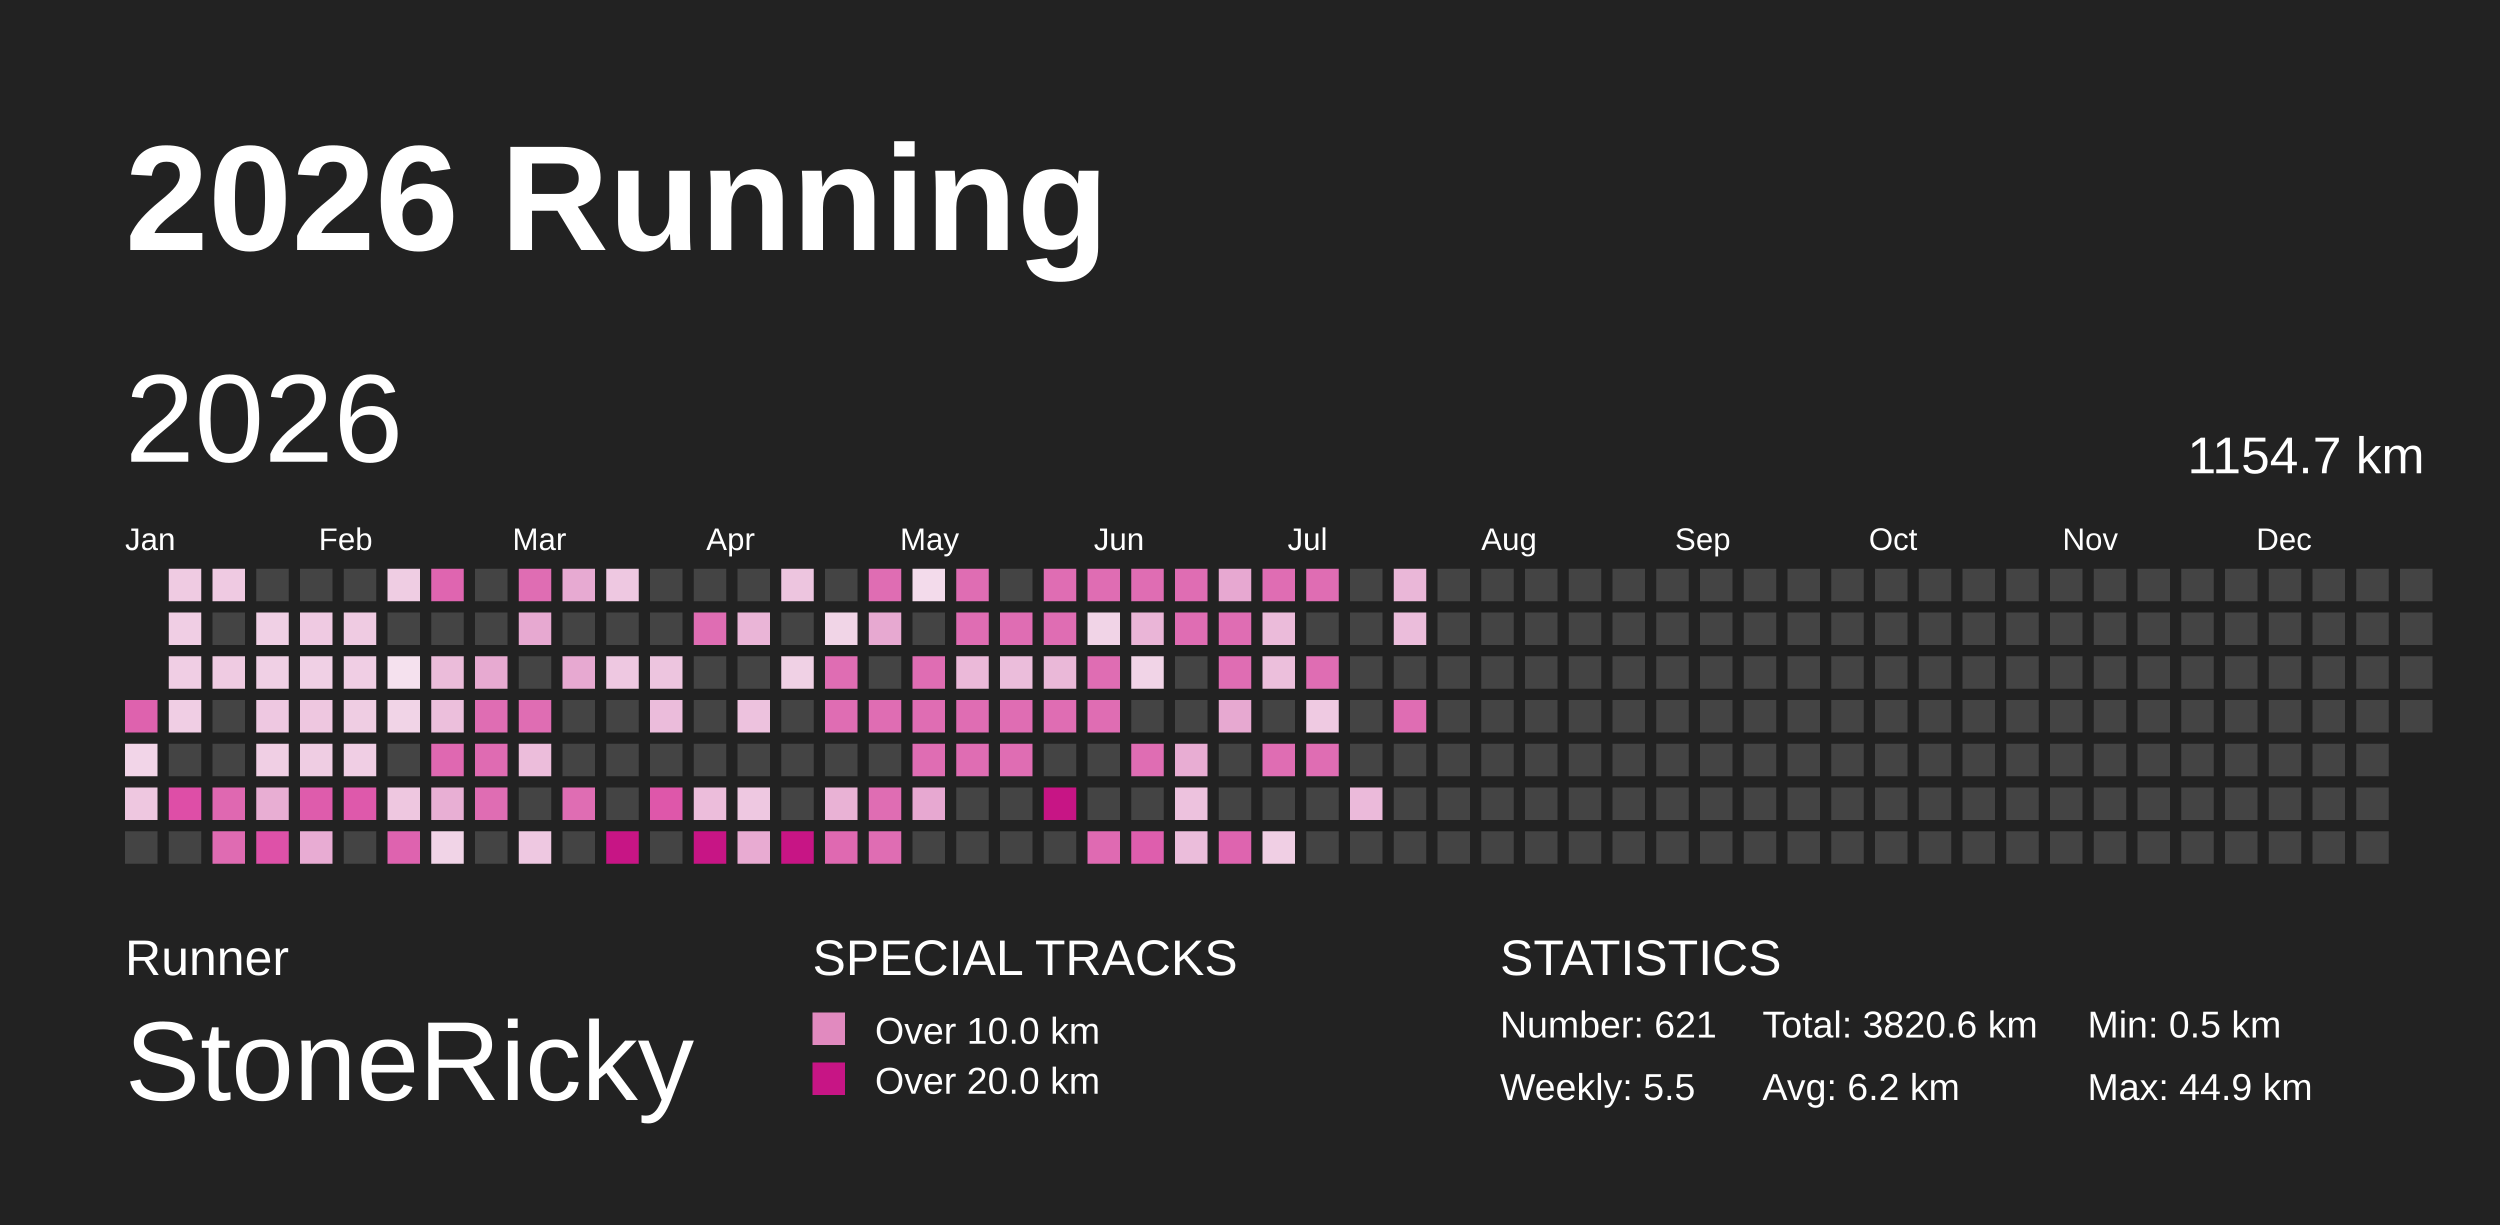
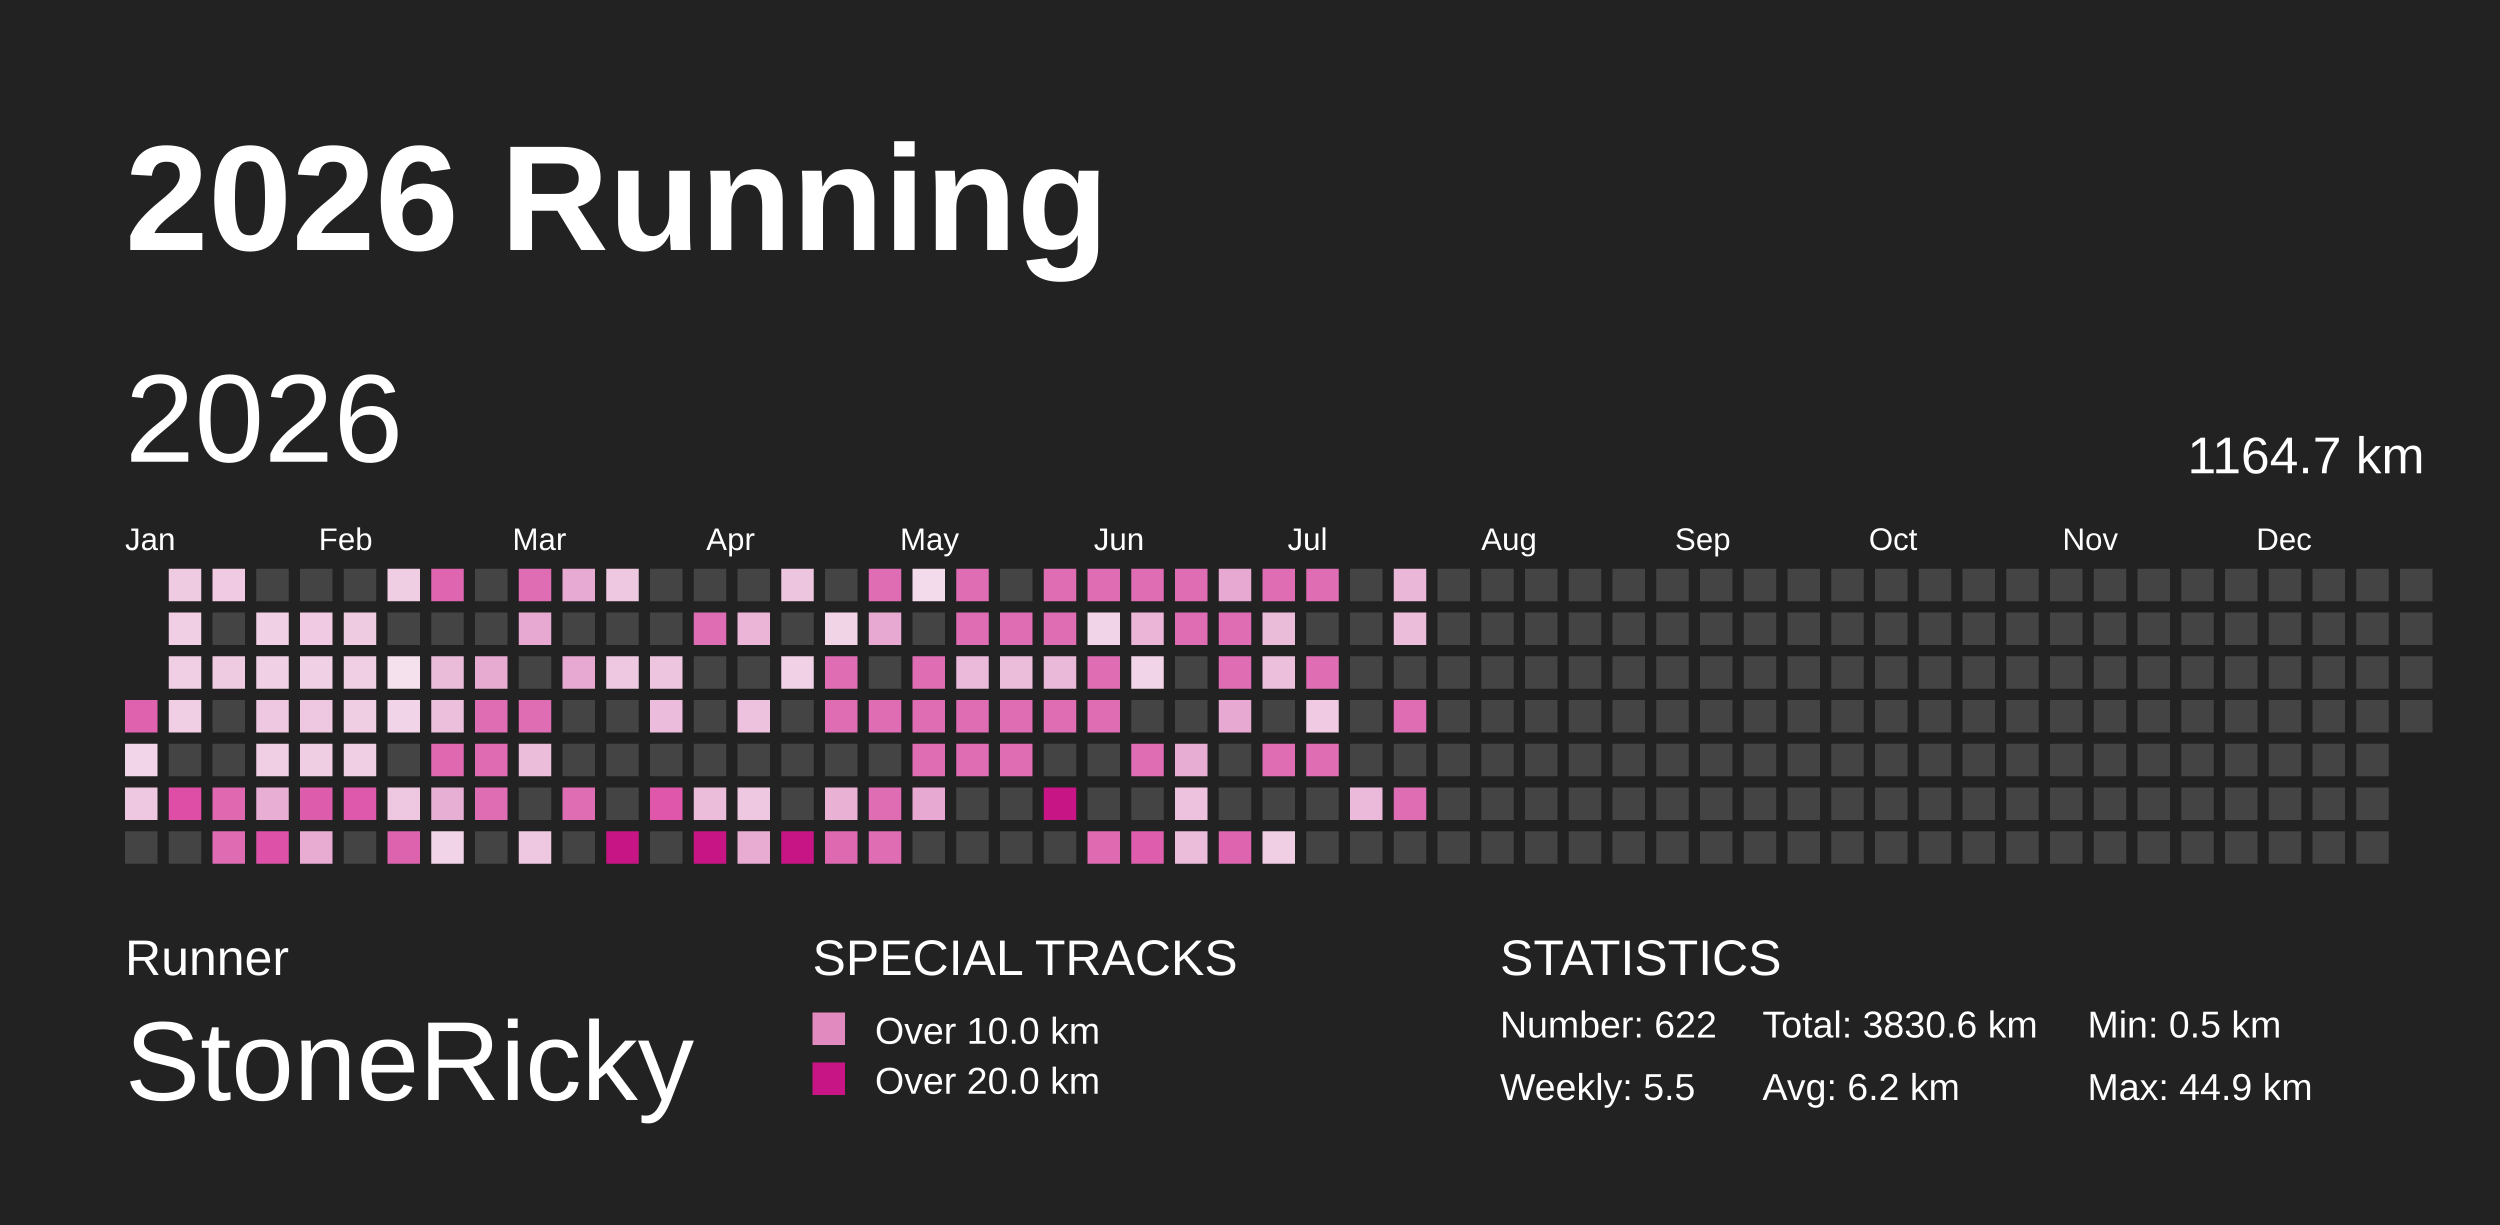
<svg xmlns="http://www.w3.org/2000/svg" baseProfile="full" height="98mm" version="1.1" viewBox="0,0,200,98" width="200mm">
  <defs>
    <pattern height="2" id="indoor-stripe" patternUnits="userSpaceOnUse" width="2">
      <line stroke="white" stroke-opacity="0.45" stroke-width="0.5" x1="0" x2="2" y1="2" y2="0" />
    </pattern>
  </defs>
  <rect fill="#222222" height="98" width="200" x="0" y="0" />
  <text fill="#FFFFFF" style="font-size:12px; font-family:Arial; font-weight:bold;" x="10" y="20">2026 Running</text>
  <text fill="#FFFFFF" style="font-size:4px; font-family:Arial" x="10" y="78">Runner</text>
  <text fill="#FFFFFF" style="font-size:9px; font-family:Arial" x="10" y="88">StoneRicky</text>
  <text fill="#FFFFFF" style="font-size:4px; font-family:Arial" x="65" y="78">SPECIAL TRACKS</text>
  <rect fill="#E18ABF" height="2.6" width="2.6" x="65" y="81" />
  <text fill="#FFFFFF" style="font-size:3px; font-family:Arial" x="70" y="83.5">Over 10.0 km</text>
  <rect fill="#C71585" height="2.6" width="2.6" x="65" y="85" />
  <text fill="#FFFFFF" style="font-size:3px; font-family:Arial" x="70" y="87.5">Over 20.0 km</text>
  <text fill="#FFFFFF" style="font-size:4px; font-family:Arial" x="120" y="78">STATISTICS</text>
-   <text fill="#FFFFFF" style="font-size:3px; font-family:Arial" x="120" y="83">Number: 621</text>
+   <text fill="#FFFFFF" style="font-size:3px; font-family:Arial" x="120" y="83">Number: 622</text>
  <text fill="#FFFFFF" style="font-size:3px; font-family:Arial" x="120" y="88">Weekly: 5.5</text>
-   <text fill="#FFFFFF" style="font-size:3px; font-family:Arial" x="141" y="83">Total: 3820.6 km</text>
+   <text fill="#FFFFFF" style="font-size:3px; font-family:Arial" x="141" y="83">Total: 3830.6 km</text>
  <text fill="#FFFFFF" style="font-size:3px; font-family:Arial" x="141" y="88">Avg: 6.2 km</text>
  <text fill="#FFFFFF" style="font-size:3px; font-family:Arial" x="167" y="83">Min: 0.5 km</text>
  <text fill="#FFFFFF" style="font-size:3px; font-family:Arial" x="167" y="88">Max: 44.9 km</text>
  <text dominant-baseline="hanging" fill="#FFFFFF" style="font-size:10.0px; font-family:Arial;" x="10" y="30">2026</text>
-   <text dominant-baseline="hanging" fill="#FFFFFF" style="font-size:4.125px; font-family:Arial;" x="175" y="35">1154.7 km</text>
+   <text dominant-baseline="hanging" fill="#FFFFFF" style="font-size:4.125px; font-family:Arial;" x="175" y="35">1164.7 km</text>
  <text fill="#FFFFFF" style="font-size:2.5px; font-family:Arial" x="10.0" y="44">Jan</text>
  <text fill="#FFFFFF" style="font-size:2.5px; font-family:Arial" x="25.5" y="44">Feb</text>
  <text fill="#FFFFFF" style="font-size:2.5px; font-family:Arial" x="41.0" y="44">Mar</text>
  <text fill="#FFFFFF" style="font-size:2.5px; font-family:Arial" x="56.5" y="44">Apr</text>
  <text fill="#FFFFFF" style="font-size:2.5px; font-family:Arial" x="72.0" y="44">May</text>
  <text fill="#FFFFFF" style="font-size:2.5px; font-family:Arial" x="87.5" y="44">Jun</text>
  <text fill="#FFFFFF" style="font-size:2.5px; font-family:Arial" x="103.0" y="44">Jul</text>
  <text fill="#FFFFFF" style="font-size:2.5px; font-family:Arial" x="118.5" y="44">Aug</text>
  <text fill="#FFFFFF" style="font-size:2.5px; font-family:Arial" x="134.0" y="44">Sep</text>
  <text fill="#FFFFFF" style="font-size:2.5px; font-family:Arial" x="149.5" y="44">Oct</text>
  <text fill="#FFFFFF" style="font-size:2.5px; font-family:Arial" x="165.0" y="44">Nov</text>
  <text fill="#FFFFFF" style="font-size:2.5px; font-family:Arial" x="180.5" y="44">Dec</text>
  <rect fill="#de62ae" height="2.6" width="2.6" x="10.0" y="56.0" />
  <rect fill="#f2d5e8" height="2.6" width="2.6" x="10.0" y="59.5" />
  <rect fill="#eec7e0" height="2.6" width="2.6" x="10.0" y="63.0" />
  <rect fill="#444444" height="2.6" width="2.6" x="10.0" y="66.5" />
  <rect fill="#efcbe2" height="2.6" width="2.6" x="13.5" y="45.5" />
  <rect fill="#f0cee4" height="2.6" width="2.6" x="13.5" y="49.0" />
  <rect fill="#f0cee4" height="2.6" width="2.6" x="13.5" y="52.5" />
  <rect fill="#f0cee4" height="2.6" width="2.6" x="13.5" y="56.0" />
  <rect fill="#444444" height="2.6" width="2.6" x="13.5" y="59.5" />
  <rect fill="#de4ea7" height="2.6" width="2.6" x="13.5" y="63.0" />
  <rect fill="#444444" height="2.6" width="2.6" x="13.5" y="66.5" />
  <rect fill="#efcae2" height="2.6" width="2.6" x="17.0" y="45.5" />
  <rect fill="#444444" height="2.6" width="2.6" x="17.0" y="49.0" />
  <rect fill="#efcbe2" height="2.6" width="2.6" x="17.0" y="52.5" />
  <rect fill="#444444" height="2.6" width="2.6" x="17.0" y="56.0" />
  <rect fill="#444444" height="2.6" width="2.6" x="17.0" y="59.5" />
  <rect fill="#df68b1" height="2.6" width="2.6" x="17.0" y="63.0" />
  <rect fill="#df6bb2" height="2.6" width="2.6" x="17.0" y="66.5" />
  <rect fill="#444444" height="2.6" width="2.6" x="20.5" y="45.5" />
  <rect fill="#f0d0e5" height="2.6" width="2.6" x="20.5" y="49.0" />
  <rect fill="#f0d0e5" height="2.6" width="2.6" x="20.5" y="52.5" />
  <rect fill="#eec8e1" height="2.6" width="2.6" x="20.5" y="56.0" />
  <rect fill="#f0cfe4" height="2.6" width="2.6" x="20.5" y="59.5" />
  <rect fill="#e8aed3" height="2.6" width="2.6" x="20.5" y="63.0" />
  <rect fill="#de51a8" height="2.6" width="2.6" x="20.5" y="66.5" />
  <rect fill="#444444" height="2.6" width="2.6" x="24.0" y="45.5" />
  <rect fill="#efcae2" height="2.6" width="2.6" x="24.0" y="49.0" />
  <rect fill="#f0d0e5" height="2.6" width="2.6" x="24.0" y="52.5" />
  <rect fill="#eec7e0" height="2.6" width="2.6" x="24.0" y="56.0" />
  <rect fill="#efcde3" height="2.6" width="2.6" x="24.0" y="59.5" />
  <rect fill="#de5cac" height="2.6" width="2.6" x="24.0" y="63.0" />
  <rect fill="#e8acd3" height="2.6" width="2.6" x="24.0" y="66.5" />
  <rect fill="#444444" height="2.6" width="2.6" x="27.5" y="45.5" />
  <rect fill="#efcbe2" height="2.6" width="2.6" x="27.5" y="49.0" />
  <rect fill="#f0cee4" height="2.6" width="2.6" x="27.5" y="52.5" />
  <rect fill="#efcde3" height="2.6" width="2.6" x="27.5" y="56.0" />
  <rect fill="#f0cee4" height="2.6" width="2.6" x="27.5" y="59.5" />
  <rect fill="#de59ab" height="2.6" width="2.6" x="27.5" y="63.0" />
  <rect fill="#444444" height="2.6" width="2.6" x="27.5" y="66.5" />
  <rect fill="#efcde3" height="2.6" width="2.6" x="31.0" y="45.5" />
  <rect fill="#444444" height="2.6" width="2.6" x="31.0" y="49.0" />
  <rect fill="#f5e1ee" height="2.6" width="2.6" x="31.0" y="52.5" />
  <rect fill="#f1d4e7" height="2.6" width="2.6" x="31.0" y="56.0" />
  <rect fill="#444444" height="2.6" width="2.6" x="31.0" y="59.5" />
  <rect fill="#eec7e0" height="2.6" width="2.6" x="31.0" y="63.0" />
  <rect fill="#de63af" height="2.6" width="2.6" x="31.0" y="66.5" />
  <rect fill="#df65b0" height="2.6" width="2.6" x="34.5" y="45.5" />
  <rect fill="#444444" height="2.6" width="2.6" x="34.5" y="49.0" />
  <rect fill="#ebbcda" height="2.6" width="2.6" x="34.5" y="52.5" />
  <rect fill="#ecbfdc" height="2.6" width="2.6" x="34.5" y="56.0" />
  <rect fill="#df68b1" height="2.6" width="2.6" x="34.5" y="59.5" />
  <rect fill="#e8afd4" height="2.6" width="2.6" x="34.5" y="63.0" />
  <rect fill="#f1d4e7" height="2.6" width="2.6" x="34.5" y="66.5" />
  <rect fill="#444444" height="2.6" width="2.6" x="38.0" y="45.5" />
  <rect fill="#444444" height="2.6" width="2.6" x="38.0" y="49.0" />
  <rect fill="#e7aad1" height="2.6" width="2.6" x="38.0" y="52.5" />
  <rect fill="#df6db3" height="2.6" width="2.6" x="38.0" y="56.0" />
  <rect fill="#df6bb2" height="2.6" width="2.6" x="38.0" y="59.5" />
  <rect fill="#df6db3" height="2.6" width="2.6" x="38.0" y="63.0" />
  <rect fill="#444444" height="2.6" width="2.6" x="38.0" y="66.5" />
  <rect fill="#df6db3" height="2.6" width="2.6" x="41.5" y="45.5" />
  <rect fill="#e7a9d1" height="2.6" width="2.6" x="41.5" y="49.0" />
  <rect fill="#444444" height="2.6" width="2.6" x="41.5" y="52.5" />
  <rect fill="#df6db3" height="2.6" width="2.6" x="41.5" y="56.0" />
  <rect fill="#ecbddb" height="2.6" width="2.6" x="41.5" y="59.5" />
  <rect fill="#444444" height="2.6" width="2.6" x="41.5" y="63.0" />
  <rect fill="#eec8e1" height="2.6" width="2.6" x="41.5" y="66.5" />
  <rect fill="#e7aad2" height="2.6" width="2.6" x="45.0" y="45.5" />
  <rect fill="#444444" height="2.6" width="2.6" x="45.0" y="49.0" />
  <rect fill="#e7a9d1" height="2.6" width="2.6" x="45.0" y="52.5" />
  <rect fill="#444444" height="2.6" width="2.6" x="45.0" y="56.0" />
  <rect fill="#444444" height="2.6" width="2.6" x="45.0" y="59.5" />
  <rect fill="#df6db3" height="2.6" width="2.6" x="45.0" y="63.0" />
  <rect fill="#444444" height="2.6" width="2.6" x="45.0" y="66.5" />
  <rect fill="#eec8e1" height="2.6" width="2.6" x="48.5" y="45.5" />
  <rect fill="#444444" height="2.6" width="2.6" x="48.5" y="49.0" />
  <rect fill="#eec8e1" height="2.6" width="2.6" x="48.5" y="52.5" />
  <rect fill="#444444" height="2.6" width="2.6" x="48.5" y="56.0" />
  <rect fill="#444444" height="2.6" width="2.6" x="48.5" y="59.5" />
  <rect fill="#444444" height="2.6" width="2.6" x="48.5" y="63.0" />
  <rect fill="#C71585" height="2.6" width="2.6" x="48.5" y="66.5" />
  <rect fill="#444444" height="2.6" width="2.6" x="52.0" y="45.5" />
  <rect fill="#444444" height="2.6" width="2.6" x="52.0" y="49.0" />
  <rect fill="#edc5df" height="2.6" width="2.6" x="52.0" y="52.5" />
  <rect fill="#ebbcdb" height="2.6" width="2.6" x="52.0" y="56.0" />
  <rect fill="#444444" height="2.6" width="2.6" x="52.0" y="59.5" />
  <rect fill="#de57aa" height="2.6" width="2.6" x="52.0" y="63.0" />
  <rect fill="#444444" height="2.6" width="2.6" x="52.0" y="66.5" />
  <rect fill="#444444" height="2.6" width="2.6" x="55.5" y="45.5" />
  <rect fill="#df6db3" height="2.6" width="2.6" x="55.5" y="49.0" />
  <rect fill="#444444" height="2.6" width="2.6" x="55.5" y="52.5" />
  <rect fill="#444444" height="2.6" width="2.6" x="55.5" y="56.0" />
  <rect fill="#444444" height="2.6" width="2.6" x="55.5" y="59.5" />
  <rect fill="#ecbddb" height="2.6" width="2.6" x="55.5" y="63.0" />
  <rect fill="#C71585" height="2.6" width="2.6" x="55.5" y="66.5" />
  <rect fill="#444444" height="2.6" width="2.6" x="59.0" y="45.5" />
  <rect fill="#eab5d7" height="2.6" width="2.6" x="59.0" y="49.0" />
  <rect fill="#444444" height="2.6" width="2.6" x="59.0" y="52.5" />
  <rect fill="#edc2de" height="2.6" width="2.6" x="59.0" y="56.0" />
  <rect fill="#444444" height="2.6" width="2.6" x="59.0" y="59.5" />
  <rect fill="#eec8e1" height="2.6" width="2.6" x="59.0" y="63.0" />
  <rect fill="#e8abd2" height="2.6" width="2.6" x="59.0" y="66.5" />
  <rect fill="#edc5df" height="2.6" width="2.6" x="62.5" y="45.5" />
  <rect fill="#444444" height="2.6" width="2.6" x="62.5" y="49.0" />
  <rect fill="#f0d1e5" height="2.6" width="2.6" x="62.5" y="52.5" />
  <rect fill="#444444" height="2.6" width="2.6" x="62.5" y="56.0" />
  <rect fill="#444444" height="2.6" width="2.6" x="62.5" y="59.5" />
  <rect fill="#444444" height="2.6" width="2.6" x="62.5" y="63.0" />
  <rect fill="#C71585" height="2.6" width="2.6" x="62.5" y="66.5" />
  <rect fill="#444444" height="2.6" width="2.6" x="66.0" y="45.5" />
  <rect fill="#f1d5e7" height="2.6" width="2.6" x="66.0" y="49.0" />
  <rect fill="#df6db3" height="2.6" width="2.6" x="66.0" y="52.5" />
  <rect fill="#df6db3" height="2.6" width="2.6" x="66.0" y="56.0" />
  <rect fill="#444444" height="2.6" width="2.6" x="66.0" y="59.5" />
  <rect fill="#e9b2d5" height="2.6" width="2.6" x="66.0" y="63.0" />
  <rect fill="#df69b1" height="2.6" width="2.6" x="66.0" y="66.5" />
  <rect fill="#df6db3" height="2.6" width="2.6" x="69.5" y="45.5" />
  <rect fill="#e7a9d1" height="2.6" width="2.6" x="69.5" y="49.0" />
  <rect fill="#444444" height="2.6" width="2.6" x="69.5" y="52.5" />
  <rect fill="#df6db3" height="2.6" width="2.6" x="69.5" y="56.0" />
  <rect fill="#444444" height="2.6" width="2.6" x="69.5" y="59.5" />
  <rect fill="#df6db3" height="2.6" width="2.6" x="69.5" y="63.0" />
  <rect fill="#df6db3" height="2.6" width="2.6" x="69.5" y="66.5" />
  <rect fill="#f3dbeb" height="2.6" width="2.6" x="73.0" y="45.5" />
  <rect fill="#444444" height="2.6" width="2.6" x="73.0" y="49.0" />
  <rect fill="#df6db3" height="2.6" width="2.6" x="73.0" y="52.5" />
  <rect fill="#df6db3" height="2.6" width="2.6" x="73.0" y="56.0" />
  <rect fill="#df6db3" height="2.6" width="2.6" x="73.0" y="59.5" />
  <rect fill="#e7a8d1" height="2.6" width="2.6" x="73.0" y="63.0" />
  <rect fill="#444444" height="2.6" width="2.6" x="73.0" y="66.5" />
  <rect fill="#df6db3" height="2.6" width="2.6" x="76.5" y="45.5" />
  <rect fill="#df6db3" height="2.6" width="2.6" x="76.5" y="49.0" />
  <rect fill="#ebb9d9" height="2.6" width="2.6" x="76.5" y="52.5" />
  <rect fill="#df6db3" height="2.6" width="2.6" x="76.5" y="56.0" />
  <rect fill="#df6db3" height="2.6" width="2.6" x="76.5" y="59.5" />
  <rect fill="#444444" height="2.6" width="2.6" x="76.5" y="63.0" />
  <rect fill="#444444" height="2.6" width="2.6" x="76.5" y="66.5" />
  <rect fill="#444444" height="2.6" width="2.6" x="80.0" y="45.5" />
  <rect fill="#df6db3" height="2.6" width="2.6" x="80.0" y="49.0" />
  <rect fill="#ebbddb" height="2.6" width="2.6" x="80.0" y="52.5" />
  <rect fill="#df6db3" height="2.6" width="2.6" x="80.0" y="56.0" />
  <rect fill="#df6db3" height="2.6" width="2.6" x="80.0" y="59.5" />
  <rect fill="#444444" height="2.6" width="2.6" x="80.0" y="63.0" />
  <rect fill="#444444" height="2.6" width="2.6" x="80.0" y="66.5" />
  <rect fill="#df6db3" height="2.6" width="2.6" x="83.5" y="45.5" />
  <rect fill="#df6db3" height="2.6" width="2.6" x="83.5" y="49.0" />
  <rect fill="#eab8d8" height="2.6" width="2.6" x="83.5" y="52.5" />
  <rect fill="#df6db3" height="2.6" width="2.6" x="83.5" y="56.0" />
  <rect fill="#444444" height="2.6" width="2.6" x="83.5" y="59.5" />
  <rect fill="#C71585" height="2.6" width="2.6" x="83.5" y="63.0" />
  <rect fill="#444444" height="2.6" width="2.6" x="83.5" y="66.5" />
  <rect fill="#df6db3" height="2.6" width="2.6" x="87.0" y="45.5" />
  <rect fill="#f1d4e7" height="2.6" width="2.6" x="87.0" y="49.0" />
  <rect fill="#df6db3" height="2.6" width="2.6" x="87.0" y="52.5" />
  <rect fill="#df6db3" height="2.6" width="2.6" x="87.0" y="56.0" />
  <rect fill="#444444" height="2.6" width="2.6" x="87.0" y="59.5" />
  <rect fill="#444444" height="2.6" width="2.6" x="87.0" y="63.0" />
  <rect fill="#df6ab2" height="2.6" width="2.6" x="87.0" y="66.5" />
  <rect fill="#df6db3" height="2.6" width="2.6" x="90.5" y="45.5" />
  <rect fill="#eab5d7" height="2.6" width="2.6" x="90.5" y="49.0" />
  <rect fill="#f1d4e7" height="2.6" width="2.6" x="90.5" y="52.5" />
  <rect fill="#444444" height="2.6" width="2.6" x="90.5" y="56.0" />
  <rect fill="#df6db3" height="2.6" width="2.6" x="90.5" y="59.5" />
  <rect fill="#444444" height="2.6" width="2.6" x="90.5" y="63.0" />
  <rect fill="#de5ead" height="2.6" width="2.6" x="90.5" y="66.5" />
  <rect fill="#df6db3" height="2.6" width="2.6" x="94.0" y="45.5" />
  <rect fill="#df6db3" height="2.6" width="2.6" x="94.0" y="49.0" />
  <rect fill="#444444" height="2.6" width="2.6" x="94.0" y="52.5" />
  <rect fill="#444444" height="2.6" width="2.6" x="94.0" y="56.0" />
  <rect fill="#e8add3" height="2.6" width="2.6" x="94.0" y="59.5" />
  <rect fill="#edc2de" height="2.6" width="2.6" x="94.0" y="63.0" />
  <rect fill="#ebbddb" height="2.6" width="2.6" x="94.0" y="66.5" />
  <rect fill="#e7a8d1" height="2.6" width="2.6" x="97.5" y="45.5" />
  <rect fill="#df6db3" height="2.6" width="2.6" x="97.5" y="49.0" />
  <rect fill="#df6db3" height="2.6" width="2.6" x="97.5" y="52.5" />
  <rect fill="#e7a9d1" height="2.6" width="2.6" x="97.5" y="56.0" />
  <rect fill="#444444" height="2.6" width="2.6" x="97.5" y="59.5" />
  <rect fill="#444444" height="2.6" width="2.6" x="97.5" y="63.0" />
  <rect fill="#de64af" height="2.6" width="2.6" x="97.5" y="66.5" />
  <rect fill="#df6db3" height="2.6" width="2.6" x="101.0" y="45.5" />
  <rect fill="#ebbbda" height="2.6" width="2.6" x="101.0" y="49.0" />
  <rect fill="#ecbfdc" height="2.6" width="2.6" x="101.0" y="52.5" />
  <rect fill="#444444" height="2.6" width="2.6" x="101.0" y="56.0" />
  <rect fill="#df6db3" height="2.6" width="2.6" x="101.0" y="59.5" />
  <rect fill="#444444" height="2.6" width="2.6" x="101.0" y="63.0" />
  <rect fill="#f0cfe4" height="2.6" width="2.6" x="101.0" y="66.5" />
  <rect fill="#df6db3" height="2.6" width="2.6" x="104.5" y="45.5" />
  <rect fill="#444444" height="2.6" width="2.6" x="104.5" y="49.0" />
  <rect fill="#df6db3" height="2.6" width="2.6" x="104.5" y="52.5" />
  <rect fill="#efcae2" height="2.6" width="2.6" x="104.5" y="56.0" />
  <rect fill="#df6db3" height="2.6" width="2.6" x="104.5" y="59.5" />
  <rect fill="#444444" height="2.6" width="2.6" x="104.5" y="63.0" />
  <rect fill="#444444" height="2.6" width="2.6" x="104.5" y="66.5" />
  <rect fill="#444444" height="2.6" width="2.6" x="108.0" y="45.5" />
  <rect fill="#444444" height="2.6" width="2.6" x="108.0" y="49.0" />
  <rect fill="#444444" height="2.6" width="2.6" x="108.0" y="52.5" />
  <rect fill="#444444" height="2.6" width="2.6" x="108.0" y="56.0" />
  <rect fill="#444444" height="2.6" width="2.6" x="108.0" y="59.5" />
  <rect fill="#ebbada" height="2.6" width="2.6" x="108.0" y="63.0" />
  <rect fill="#444444" height="2.6" width="2.6" x="108.0" y="66.5" />
  <rect fill="#eab7d8" height="2.6" width="2.6" x="111.5" y="45.5" />
  <rect fill="#ebbddb" height="2.6" width="2.6" x="111.5" y="49.0" />
  <rect fill="#444444" height="2.6" width="2.6" x="111.5" y="52.5" />
  <rect fill="#df6db3" height="2.6" width="2.6" x="111.5" y="56.0" />
  <rect fill="#444444" height="2.6" width="2.6" x="111.5" y="59.5" />
-   <rect fill="#444444" height="2.6" width="2.6" x="111.5" y="63.0" />
+   <rect fill="#df6db3" height="2.6" width="2.6" x="111.5" y="63.0" />
  <rect fill="#444444" height="2.6" width="2.6" x="111.5" y="66.5" />
  <rect fill="#444444" height="2.6" width="2.6" x="115.0" y="45.5" />
  <rect fill="#444444" height="2.6" width="2.6" x="115.0" y="49.0" />
  <rect fill="#444444" height="2.6" width="2.6" x="115.0" y="52.5" />
  <rect fill="#444444" height="2.6" width="2.6" x="115.0" y="56.0" />
  <rect fill="#444444" height="2.6" width="2.6" x="115.0" y="59.5" />
  <rect fill="#444444" height="2.6" width="2.6" x="115.0" y="63.0" />
  <rect fill="#444444" height="2.6" width="2.6" x="115.0" y="66.5" />
  <rect fill="#444444" height="2.6" width="2.6" x="118.5" y="45.5" />
  <rect fill="#444444" height="2.6" width="2.6" x="118.5" y="49.0" />
  <rect fill="#444444" height="2.6" width="2.6" x="118.5" y="52.5" />
  <rect fill="#444444" height="2.6" width="2.6" x="118.5" y="56.0" />
  <rect fill="#444444" height="2.6" width="2.6" x="118.5" y="59.5" />
  <rect fill="#444444" height="2.6" width="2.6" x="118.5" y="63.0" />
  <rect fill="#444444" height="2.6" width="2.6" x="118.5" y="66.5" />
  <rect fill="#444444" height="2.6" width="2.6" x="122.0" y="45.5" />
  <rect fill="#444444" height="2.6" width="2.6" x="122.0" y="49.0" />
  <rect fill="#444444" height="2.6" width="2.6" x="122.0" y="52.5" />
  <rect fill="#444444" height="2.6" width="2.6" x="122.0" y="56.0" />
  <rect fill="#444444" height="2.6" width="2.6" x="122.0" y="59.5" />
  <rect fill="#444444" height="2.6" width="2.6" x="122.0" y="63.0" />
  <rect fill="#444444" height="2.6" width="2.6" x="122.0" y="66.5" />
  <rect fill="#444444" height="2.6" width="2.6" x="125.5" y="45.5" />
  <rect fill="#444444" height="2.6" width="2.6" x="125.5" y="49.0" />
  <rect fill="#444444" height="2.6" width="2.6" x="125.5" y="52.5" />
  <rect fill="#444444" height="2.6" width="2.6" x="125.5" y="56.0" />
  <rect fill="#444444" height="2.6" width="2.6" x="125.5" y="59.5" />
  <rect fill="#444444" height="2.6" width="2.6" x="125.5" y="63.0" />
  <rect fill="#444444" height="2.6" width="2.6" x="125.5" y="66.5" />
  <rect fill="#444444" height="2.6" width="2.6" x="129.0" y="45.5" />
  <rect fill="#444444" height="2.6" width="2.6" x="129.0" y="49.0" />
  <rect fill="#444444" height="2.6" width="2.6" x="129.0" y="52.5" />
  <rect fill="#444444" height="2.6" width="2.6" x="129.0" y="56.0" />
  <rect fill="#444444" height="2.6" width="2.6" x="129.0" y="59.5" />
  <rect fill="#444444" height="2.6" width="2.6" x="129.0" y="63.0" />
  <rect fill="#444444" height="2.6" width="2.6" x="129.0" y="66.5" />
  <rect fill="#444444" height="2.6" width="2.6" x="132.5" y="45.5" />
  <rect fill="#444444" height="2.6" width="2.6" x="132.5" y="49.0" />
  <rect fill="#444444" height="2.6" width="2.6" x="132.5" y="52.5" />
  <rect fill="#444444" height="2.6" width="2.6" x="132.5" y="56.0" />
  <rect fill="#444444" height="2.6" width="2.6" x="132.5" y="59.5" />
  <rect fill="#444444" height="2.6" width="2.6" x="132.5" y="63.0" />
  <rect fill="#444444" height="2.6" width="2.6" x="132.5" y="66.5" />
  <rect fill="#444444" height="2.6" width="2.6" x="136.0" y="45.5" />
  <rect fill="#444444" height="2.6" width="2.6" x="136.0" y="49.0" />
  <rect fill="#444444" height="2.6" width="2.6" x="136.0" y="52.5" />
  <rect fill="#444444" height="2.6" width="2.6" x="136.0" y="56.0" />
  <rect fill="#444444" height="2.6" width="2.6" x="136.0" y="59.5" />
  <rect fill="#444444" height="2.6" width="2.6" x="136.0" y="63.0" />
  <rect fill="#444444" height="2.6" width="2.6" x="136.0" y="66.5" />
  <rect fill="#444444" height="2.6" width="2.6" x="139.5" y="45.5" />
  <rect fill="#444444" height="2.6" width="2.6" x="139.5" y="49.0" />
  <rect fill="#444444" height="2.6" width="2.6" x="139.5" y="52.5" />
  <rect fill="#444444" height="2.6" width="2.6" x="139.5" y="56.0" />
  <rect fill="#444444" height="2.6" width="2.6" x="139.5" y="59.5" />
  <rect fill="#444444" height="2.6" width="2.6" x="139.5" y="63.0" />
  <rect fill="#444444" height="2.6" width="2.6" x="139.5" y="66.5" />
  <rect fill="#444444" height="2.6" width="2.6" x="143.0" y="45.5" />
  <rect fill="#444444" height="2.6" width="2.6" x="143.0" y="49.0" />
  <rect fill="#444444" height="2.6" width="2.6" x="143.0" y="52.5" />
  <rect fill="#444444" height="2.6" width="2.6" x="143.0" y="56.0" />
  <rect fill="#444444" height="2.6" width="2.6" x="143.0" y="59.5" />
  <rect fill="#444444" height="2.6" width="2.6" x="143.0" y="63.0" />
  <rect fill="#444444" height="2.6" width="2.6" x="143.0" y="66.5" />
  <rect fill="#444444" height="2.6" width="2.6" x="146.5" y="45.5" />
  <rect fill="#444444" height="2.6" width="2.6" x="146.5" y="49.0" />
  <rect fill="#444444" height="2.6" width="2.6" x="146.5" y="52.5" />
  <rect fill="#444444" height="2.6" width="2.6" x="146.5" y="56.0" />
  <rect fill="#444444" height="2.6" width="2.6" x="146.5" y="59.5" />
  <rect fill="#444444" height="2.6" width="2.6" x="146.5" y="63.0" />
  <rect fill="#444444" height="2.6" width="2.6" x="146.5" y="66.5" />
  <rect fill="#444444" height="2.6" width="2.6" x="150.0" y="45.5" />
  <rect fill="#444444" height="2.6" width="2.6" x="150.0" y="49.0" />
  <rect fill="#444444" height="2.6" width="2.6" x="150.0" y="52.5" />
  <rect fill="#444444" height="2.6" width="2.6" x="150.0" y="56.0" />
  <rect fill="#444444" height="2.6" width="2.6" x="150.0" y="59.5" />
  <rect fill="#444444" height="2.6" width="2.6" x="150.0" y="63.0" />
  <rect fill="#444444" height="2.6" width="2.6" x="150.0" y="66.5" />
  <rect fill="#444444" height="2.6" width="2.6" x="153.5" y="45.5" />
  <rect fill="#444444" height="2.6" width="2.6" x="153.5" y="49.0" />
  <rect fill="#444444" height="2.6" width="2.6" x="153.5" y="52.5" />
  <rect fill="#444444" height="2.6" width="2.6" x="153.5" y="56.0" />
  <rect fill="#444444" height="2.6" width="2.6" x="153.5" y="59.5" />
  <rect fill="#444444" height="2.6" width="2.6" x="153.5" y="63.0" />
  <rect fill="#444444" height="2.6" width="2.6" x="153.5" y="66.5" />
  <rect fill="#444444" height="2.6" width="2.6" x="157.0" y="45.5" />
  <rect fill="#444444" height="2.6" width="2.6" x="157.0" y="49.0" />
  <rect fill="#444444" height="2.6" width="2.6" x="157.0" y="52.5" />
  <rect fill="#444444" height="2.6" width="2.6" x="157.0" y="56.0" />
  <rect fill="#444444" height="2.6" width="2.6" x="157.0" y="59.5" />
  <rect fill="#444444" height="2.6" width="2.6" x="157.0" y="63.0" />
  <rect fill="#444444" height="2.6" width="2.6" x="157.0" y="66.5" />
  <rect fill="#444444" height="2.6" width="2.6" x="160.5" y="45.5" />
  <rect fill="#444444" height="2.6" width="2.6" x="160.5" y="49.0" />
  <rect fill="#444444" height="2.6" width="2.6" x="160.5" y="52.5" />
  <rect fill="#444444" height="2.6" width="2.6" x="160.5" y="56.0" />
  <rect fill="#444444" height="2.6" width="2.6" x="160.5" y="59.5" />
  <rect fill="#444444" height="2.6" width="2.6" x="160.5" y="63.0" />
  <rect fill="#444444" height="2.6" width="2.6" x="160.5" y="66.5" />
  <rect fill="#444444" height="2.6" width="2.6" x="164.0" y="45.5" />
  <rect fill="#444444" height="2.6" width="2.6" x="164.0" y="49.0" />
  <rect fill="#444444" height="2.6" width="2.6" x="164.0" y="52.5" />
  <rect fill="#444444" height="2.6" width="2.6" x="164.0" y="56.0" />
  <rect fill="#444444" height="2.6" width="2.6" x="164.0" y="59.5" />
  <rect fill="#444444" height="2.6" width="2.6" x="164.0" y="63.0" />
  <rect fill="#444444" height="2.6" width="2.6" x="164.0" y="66.5" />
  <rect fill="#444444" height="2.6" width="2.6" x="167.5" y="45.5" />
  <rect fill="#444444" height="2.6" width="2.6" x="167.5" y="49.0" />
  <rect fill="#444444" height="2.6" width="2.6" x="167.5" y="52.5" />
  <rect fill="#444444" height="2.6" width="2.6" x="167.5" y="56.0" />
  <rect fill="#444444" height="2.6" width="2.6" x="167.5" y="59.5" />
  <rect fill="#444444" height="2.6" width="2.6" x="167.5" y="63.0" />
  <rect fill="#444444" height="2.6" width="2.6" x="167.5" y="66.5" />
  <rect fill="#444444" height="2.6" width="2.6" x="171.0" y="45.5" />
  <rect fill="#444444" height="2.6" width="2.6" x="171.0" y="49.0" />
  <rect fill="#444444" height="2.6" width="2.6" x="171.0" y="52.5" />
  <rect fill="#444444" height="2.6" width="2.6" x="171.0" y="56.0" />
  <rect fill="#444444" height="2.6" width="2.6" x="171.0" y="59.5" />
  <rect fill="#444444" height="2.6" width="2.6" x="171.0" y="63.0" />
  <rect fill="#444444" height="2.6" width="2.6" x="171.0" y="66.5" />
  <rect fill="#444444" height="2.6" width="2.6" x="174.5" y="45.5" />
  <rect fill="#444444" height="2.6" width="2.6" x="174.5" y="49.0" />
  <rect fill="#444444" height="2.6" width="2.6" x="174.5" y="52.5" />
  <rect fill="#444444" height="2.6" width="2.6" x="174.5" y="56.0" />
  <rect fill="#444444" height="2.6" width="2.6" x="174.5" y="59.5" />
  <rect fill="#444444" height="2.6" width="2.6" x="174.5" y="63.0" />
  <rect fill="#444444" height="2.6" width="2.6" x="174.5" y="66.5" />
  <rect fill="#444444" height="2.6" width="2.6" x="178.0" y="45.5" />
  <rect fill="#444444" height="2.6" width="2.6" x="178.0" y="49.0" />
  <rect fill="#444444" height="2.6" width="2.6" x="178.0" y="52.5" />
  <rect fill="#444444" height="2.6" width="2.6" x="178.0" y="56.0" />
  <rect fill="#444444" height="2.6" width="2.6" x="178.0" y="59.5" />
  <rect fill="#444444" height="2.6" width="2.6" x="178.0" y="63.0" />
  <rect fill="#444444" height="2.6" width="2.6" x="178.0" y="66.5" />
  <rect fill="#444444" height="2.6" width="2.6" x="181.5" y="45.5" />
  <rect fill="#444444" height="2.6" width="2.6" x="181.5" y="49.0" />
  <rect fill="#444444" height="2.6" width="2.6" x="181.5" y="52.5" />
  <rect fill="#444444" height="2.6" width="2.6" x="181.5" y="56.0" />
  <rect fill="#444444" height="2.6" width="2.6" x="181.5" y="59.5" />
  <rect fill="#444444" height="2.6" width="2.6" x="181.5" y="63.0" />
  <rect fill="#444444" height="2.6" width="2.6" x="181.5" y="66.5" />
  <rect fill="#444444" height="2.6" width="2.6" x="185.0" y="45.5" />
  <rect fill="#444444" height="2.6" width="2.6" x="185.0" y="49.0" />
  <rect fill="#444444" height="2.6" width="2.6" x="185.0" y="52.5" />
  <rect fill="#444444" height="2.6" width="2.6" x="185.0" y="56.0" />
  <rect fill="#444444" height="2.6" width="2.6" x="185.0" y="59.5" />
  <rect fill="#444444" height="2.6" width="2.6" x="185.0" y="63.0" />
  <rect fill="#444444" height="2.6" width="2.6" x="185.0" y="66.5" />
  <rect fill="#444444" height="2.6" width="2.6" x="188.5" y="45.5" />
  <rect fill="#444444" height="2.6" width="2.6" x="188.5" y="49.0" />
  <rect fill="#444444" height="2.6" width="2.6" x="188.5" y="52.5" />
  <rect fill="#444444" height="2.6" width="2.6" x="188.5" y="56.0" />
  <rect fill="#444444" height="2.6" width="2.6" x="188.5" y="59.5" />
  <rect fill="#444444" height="2.6" width="2.6" x="188.5" y="63.0" />
  <rect fill="#444444" height="2.6" width="2.6" x="188.5" y="66.5" />
  <rect fill="#444444" height="2.6" width="2.6" x="192.0" y="45.5" />
  <rect fill="#444444" height="2.6" width="2.6" x="192.0" y="49.0" />
  <rect fill="#444444" height="2.6" width="2.6" x="192.0" y="52.5" />
  <rect fill="#444444" height="2.6" width="2.6" x="192.0" y="56.0" />
</svg>
